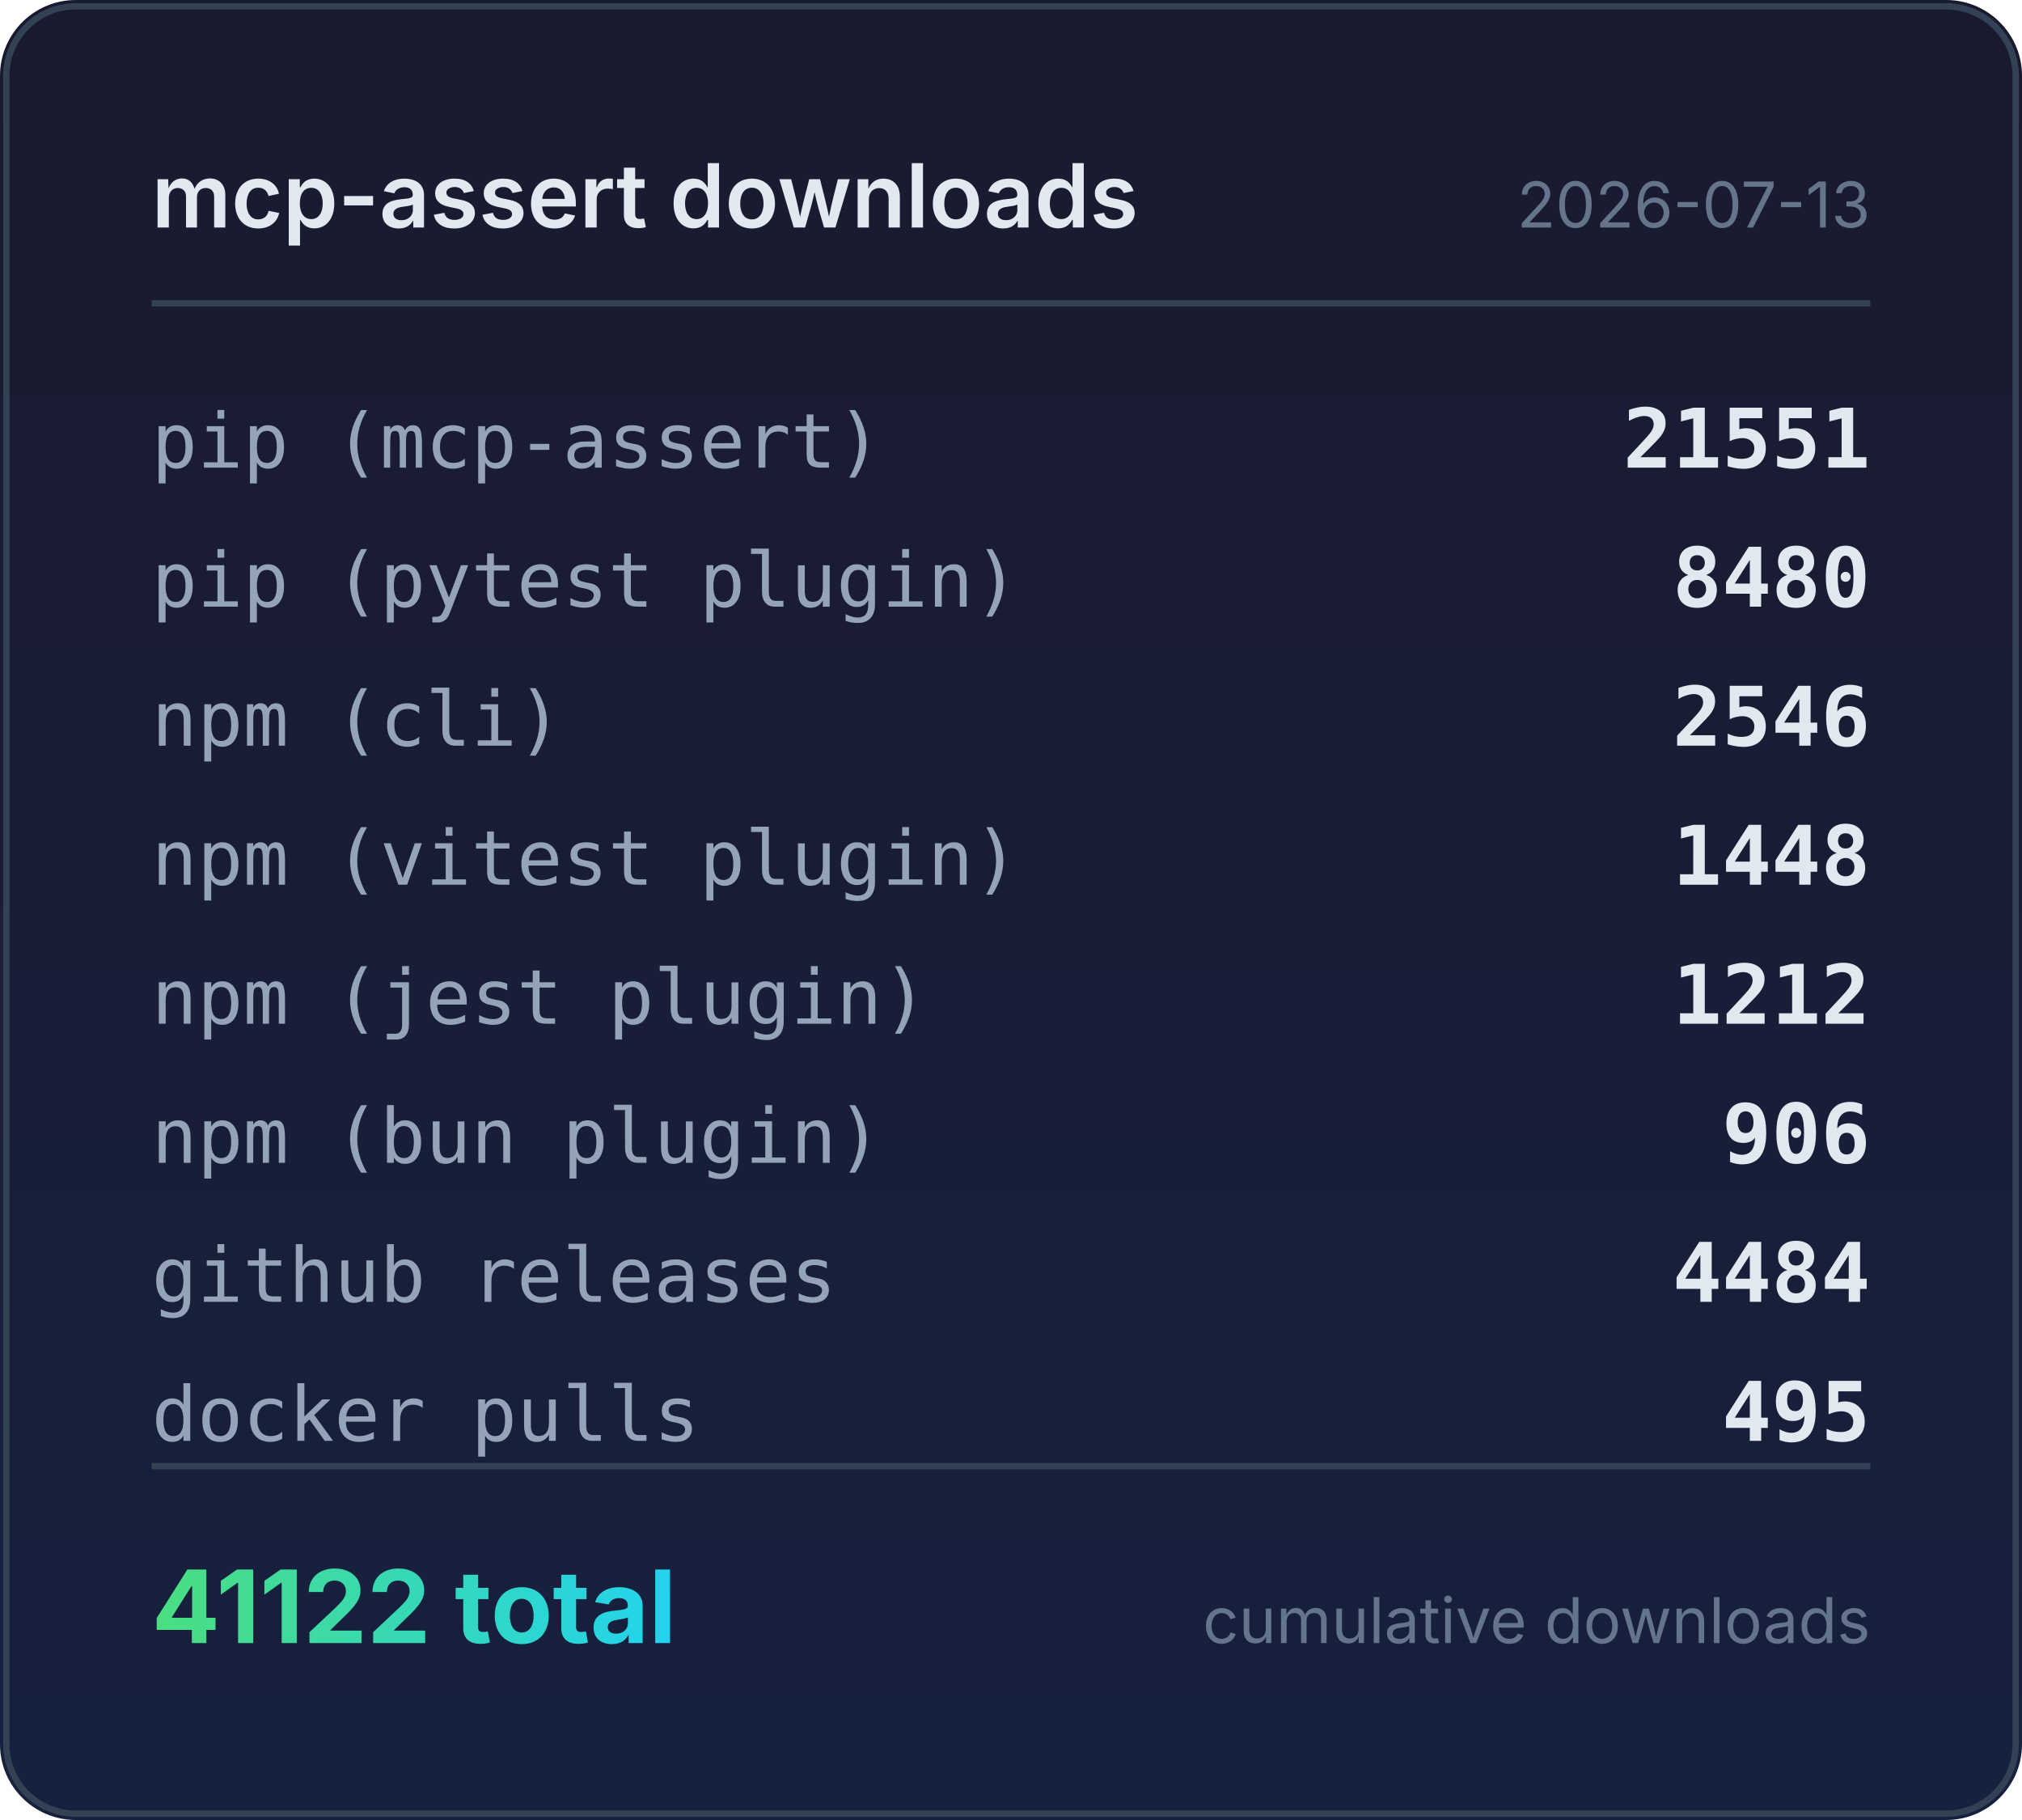
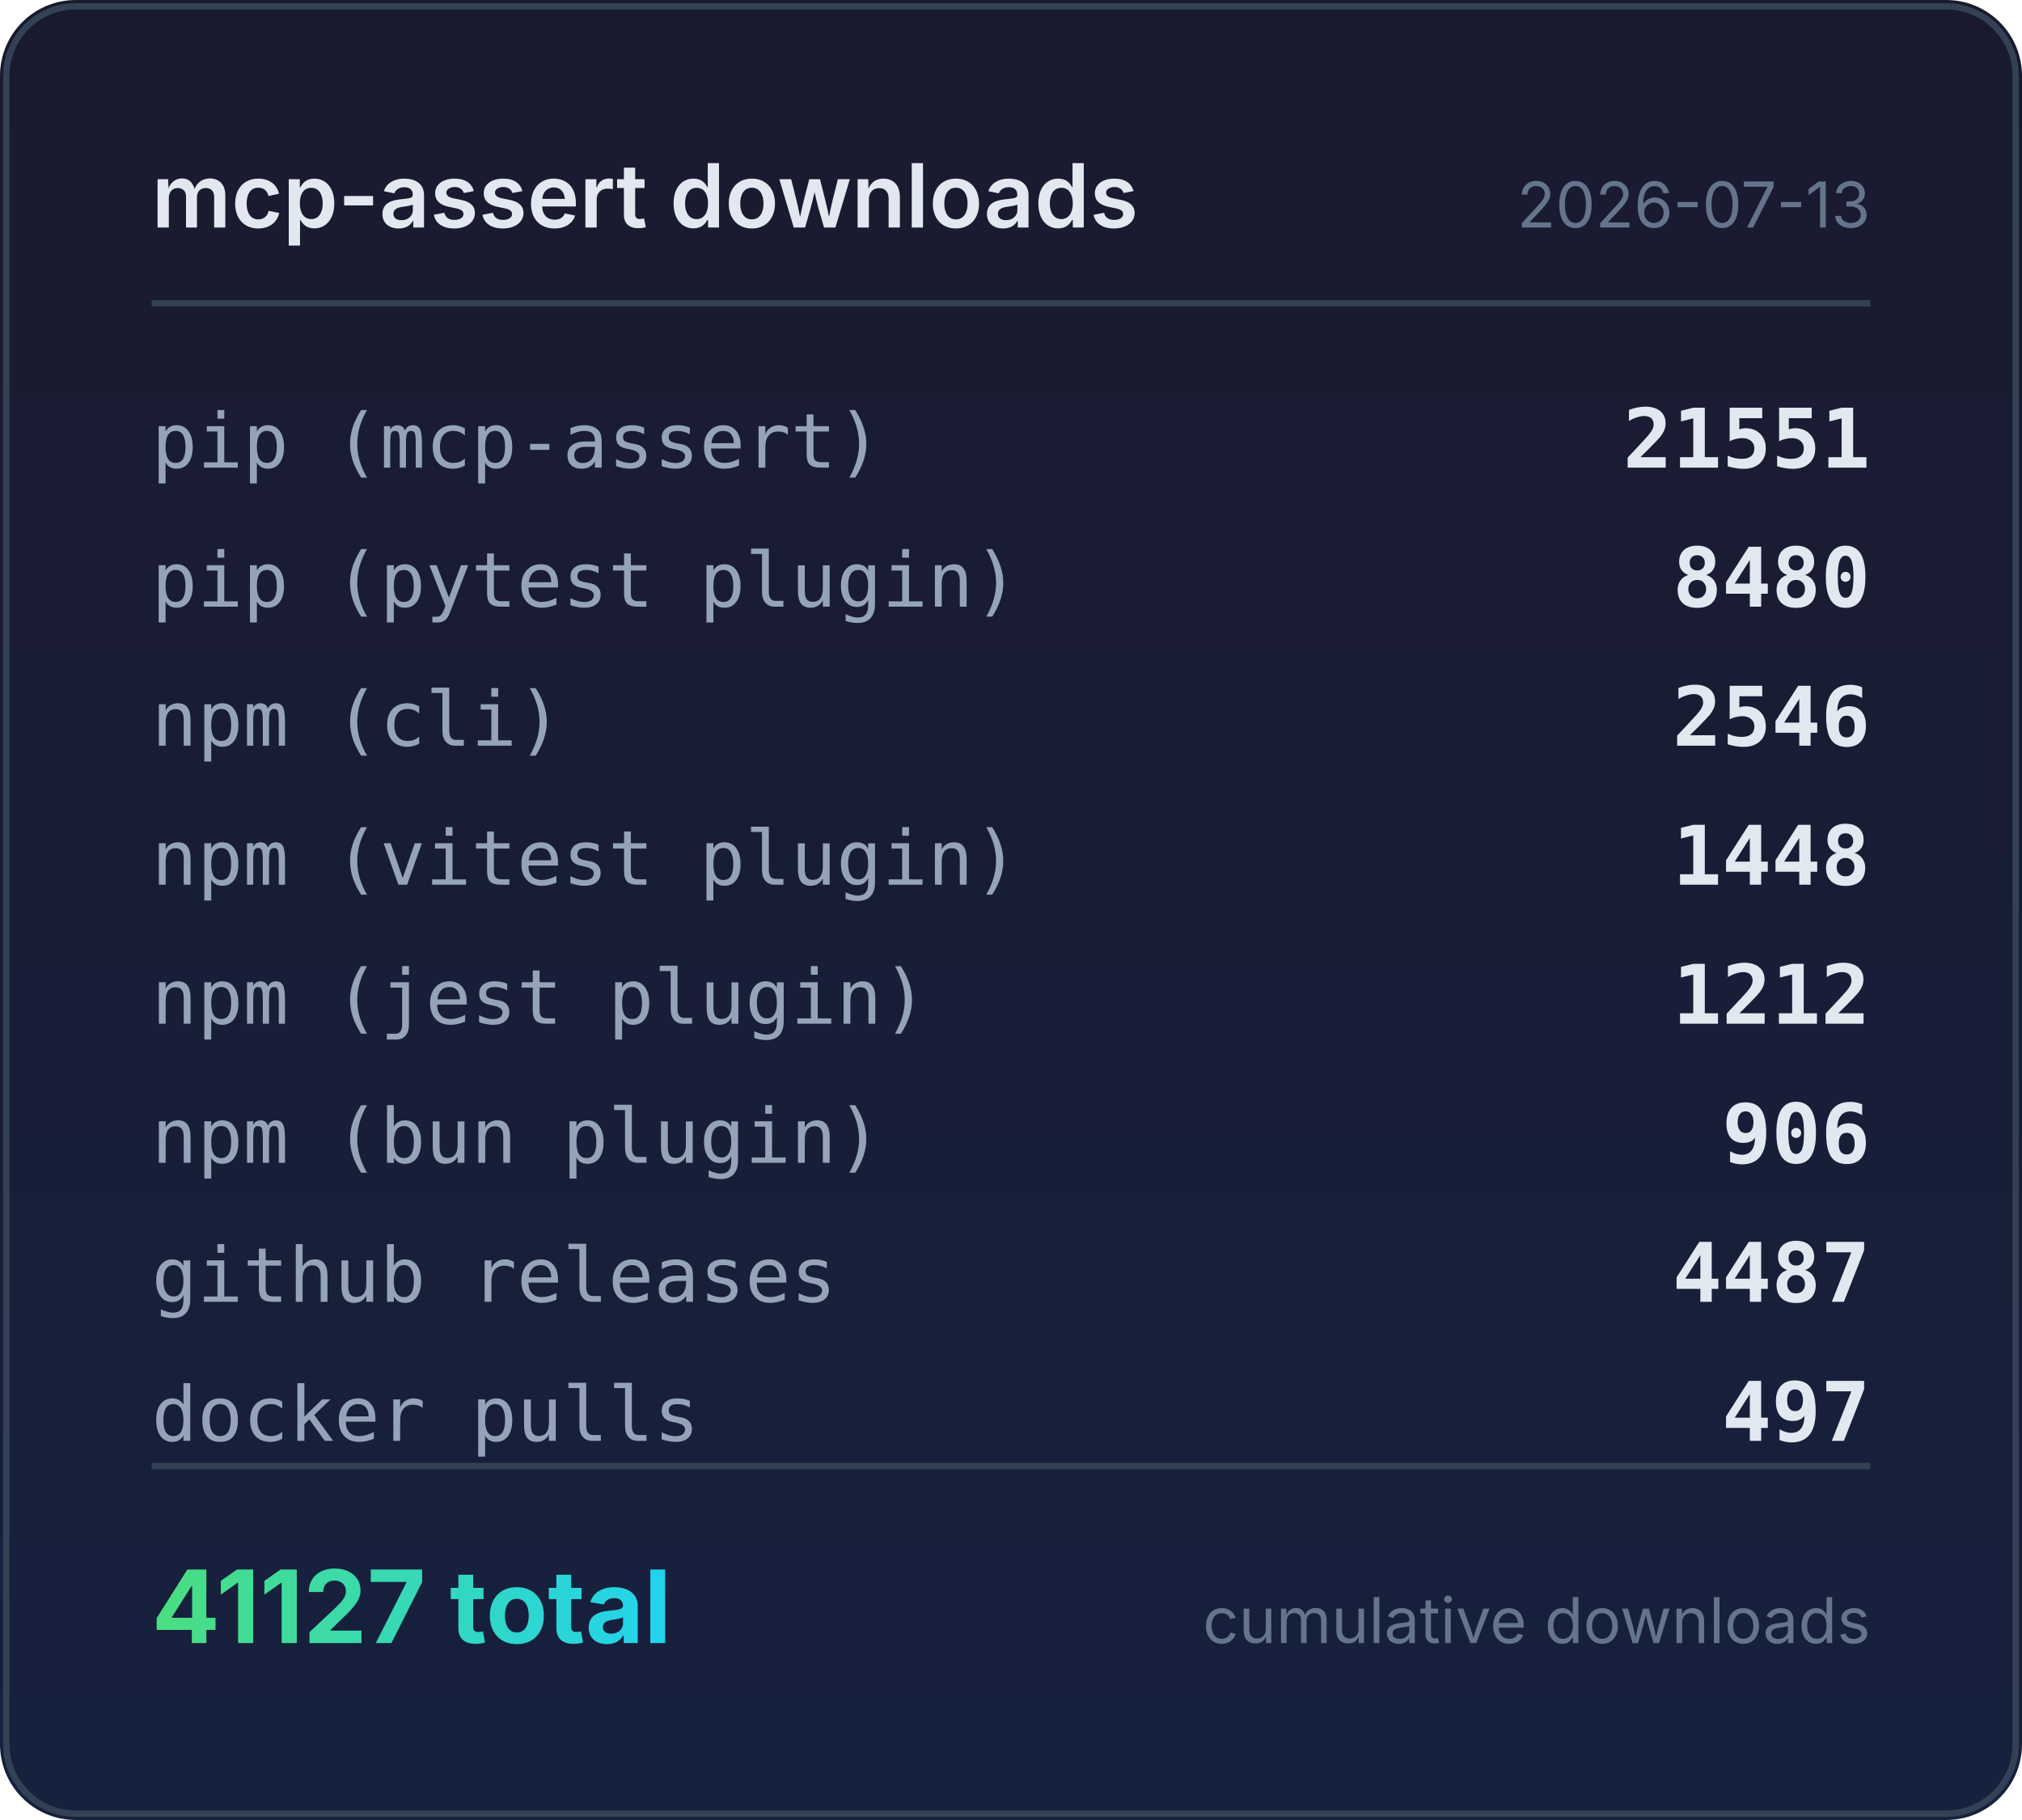
<svg xmlns="http://www.w3.org/2000/svg" width="320" height="288" viewBox="0 0 320 288">
  <defs>
    <linearGradient id="bg" x1="0" y1="0" x2="0" y2="1">
      <stop offset="0%" stop-color="#1a1a2e" />
      <stop offset="100%" stop-color="#16213e" />
    </linearGradient>
    <linearGradient id="accent" x1="0" y1="0" x2="1" y2="0">
      <stop offset="0%" stop-color="#4ade80" />
      <stop offset="100%" stop-color="#22d3ee" />
    </linearGradient>
  </defs>
  <rect width="320" height="288" rx="12" fill="url(#bg)" />
  <rect x="1" y="1" width="318" height="286" rx="11" fill="none" stroke="#334155" stroke-width="1" />
  <text x="24" y="36" fill="#e2e8f0" font-family="system-ui,-apple-system,sans-serif" font-size="14" font-weight="600">mcp-assert downloads</text>
  <text x="296" y="36" fill="#64748b" font-family="system-ui,-apple-system,sans-serif" font-size="10" text-anchor="end">2026-07-13</text>
  <line x1="24" y1="48" x2="296" y2="48" stroke="#334155" stroke-width="1" />
  <text x="24" y="74" fill="#94a3b8" font-family="ui-monospace,monospace" font-size="12">pip (mcp-assert)</text>
  <text x="296" y="74" fill="#e2e8f0" font-family="ui-monospace,monospace" font-size="13" font-weight="600" text-anchor="end">21551</text>
  <text x="24" y="96" fill="#94a3b8" font-family="ui-monospace,monospace" font-size="12">pip (pytest plugin)</text>
  <text x="296" y="96" fill="#e2e8f0" font-family="ui-monospace,monospace" font-size="13" font-weight="600" text-anchor="end">8480</text>
  <text x="24" y="118" fill="#94a3b8" font-family="ui-monospace,monospace" font-size="12">npm (cli)</text>
  <text x="296" y="118" fill="#e2e8f0" font-family="ui-monospace,monospace" font-size="13" font-weight="600" text-anchor="end">2546</text>
  <text x="24" y="140" fill="#94a3b8" font-family="ui-monospace,monospace" font-size="12">npm (vitest plugin)</text>
  <text x="296" y="140" fill="#e2e8f0" font-family="ui-monospace,monospace" font-size="13" font-weight="600" text-anchor="end">1448</text>
  <text x="24" y="162" fill="#94a3b8" font-family="ui-monospace,monospace" font-size="12">npm (jest plugin)</text>
  <text x="296" y="162" fill="#e2e8f0" font-family="ui-monospace,monospace" font-size="13" font-weight="600" text-anchor="end">1212</text>
  <text x="24" y="184" fill="#94a3b8" font-family="ui-monospace,monospace" font-size="12">npm (bun plugin)</text>
  <text x="296" y="184" fill="#e2e8f0" font-family="ui-monospace,monospace" font-size="13" font-weight="600" text-anchor="end">906</text>
  <text x="24" y="206" fill="#94a3b8" font-family="ui-monospace,monospace" font-size="12">github releases</text>
-   <text x="296" y="206" fill="#e2e8f0" font-family="ui-monospace,monospace" font-size="13" font-weight="600" text-anchor="end">4484</text>
+   <text x="296" y="206" fill="#e2e8f0" font-family="ui-monospace,monospace" font-size="13" font-weight="600" text-anchor="end">4487</text>
  <text x="24" y="228" fill="#94a3b8" font-family="ui-monospace,monospace" font-size="12">docker pulls</text>
-   <text x="296" y="228" fill="#e2e8f0" font-family="ui-monospace,monospace" font-size="13" font-weight="600" text-anchor="end">495</text>
+   <text x="296" y="228" fill="#e2e8f0" font-family="ui-monospace,monospace" font-size="13" font-weight="600" text-anchor="end">497</text>
  <line x1="24" y1="232" x2="296" y2="232" stroke="#334155" stroke-width="1" />
-   <text x="24" y="260" fill="url(#accent)" font-family="system-ui,-apple-system,sans-serif" font-size="16" font-weight="700">41122 total</text>
+   <text x="24" y="260" fill="url(#accent)" font-family="system-ui,-apple-system,sans-serif" font-size="16" font-weight="700">41127 total</text>
  <text x="296" y="260" fill="#64748b" font-family="system-ui,-apple-system,sans-serif" font-size="10" text-anchor="end">cumulative downloads</text>
</svg>
